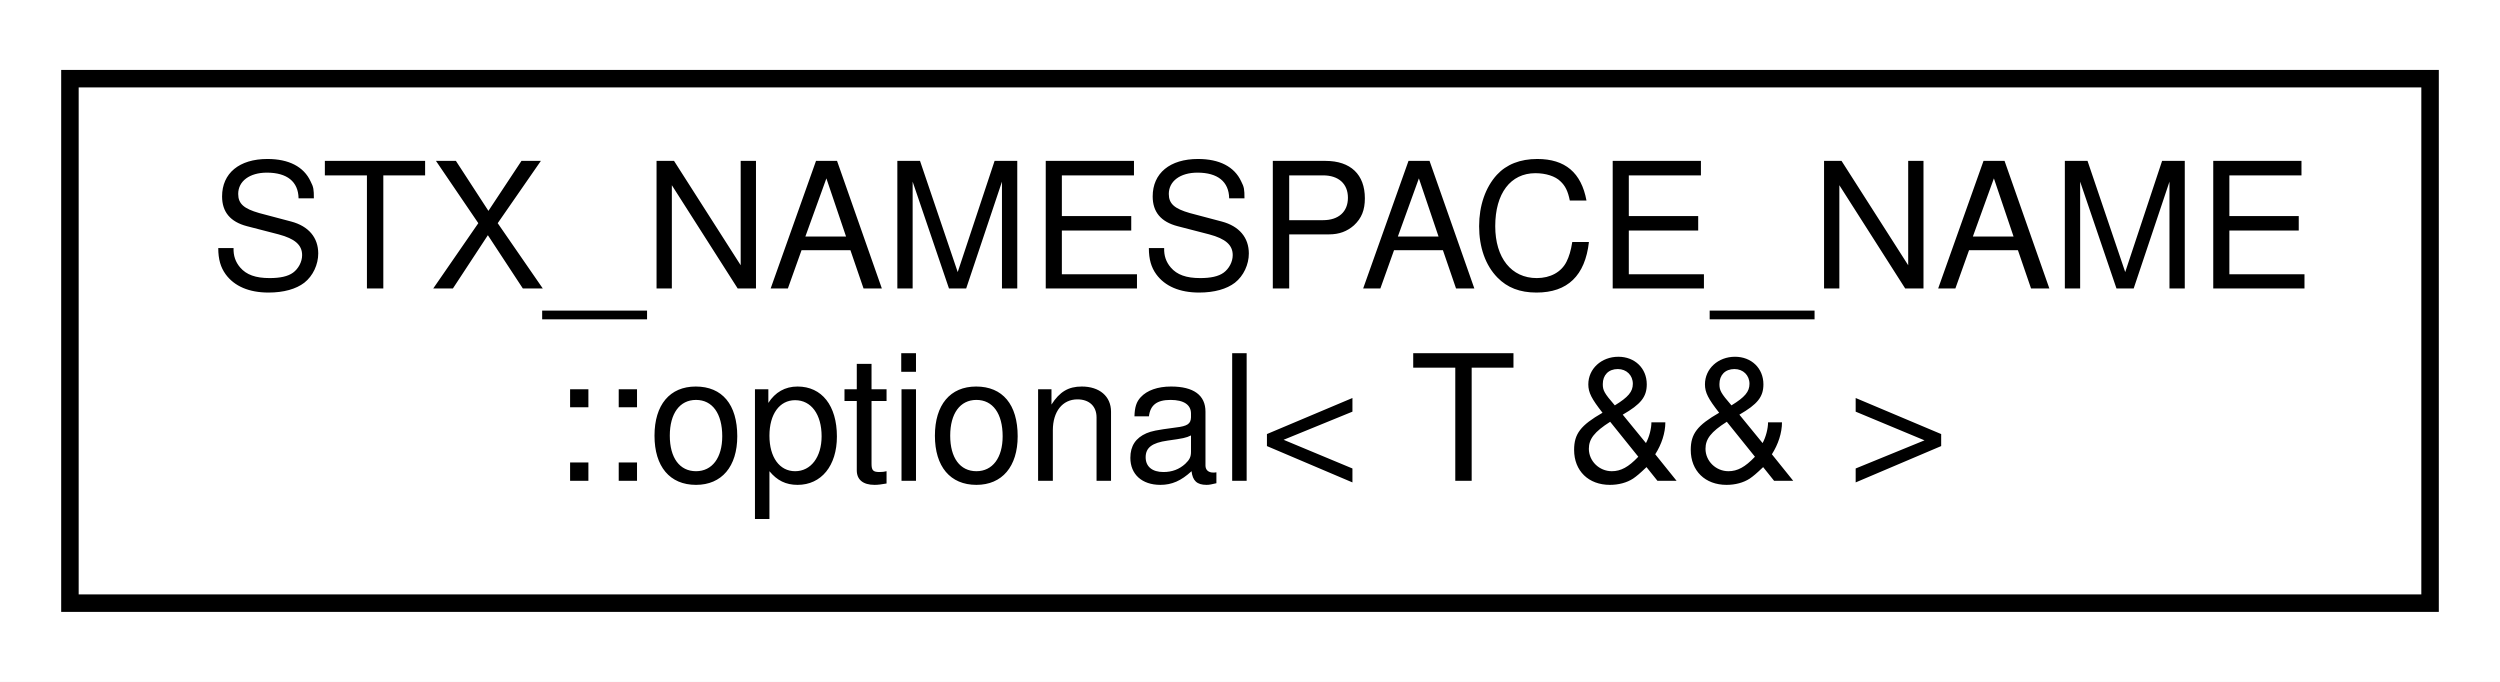
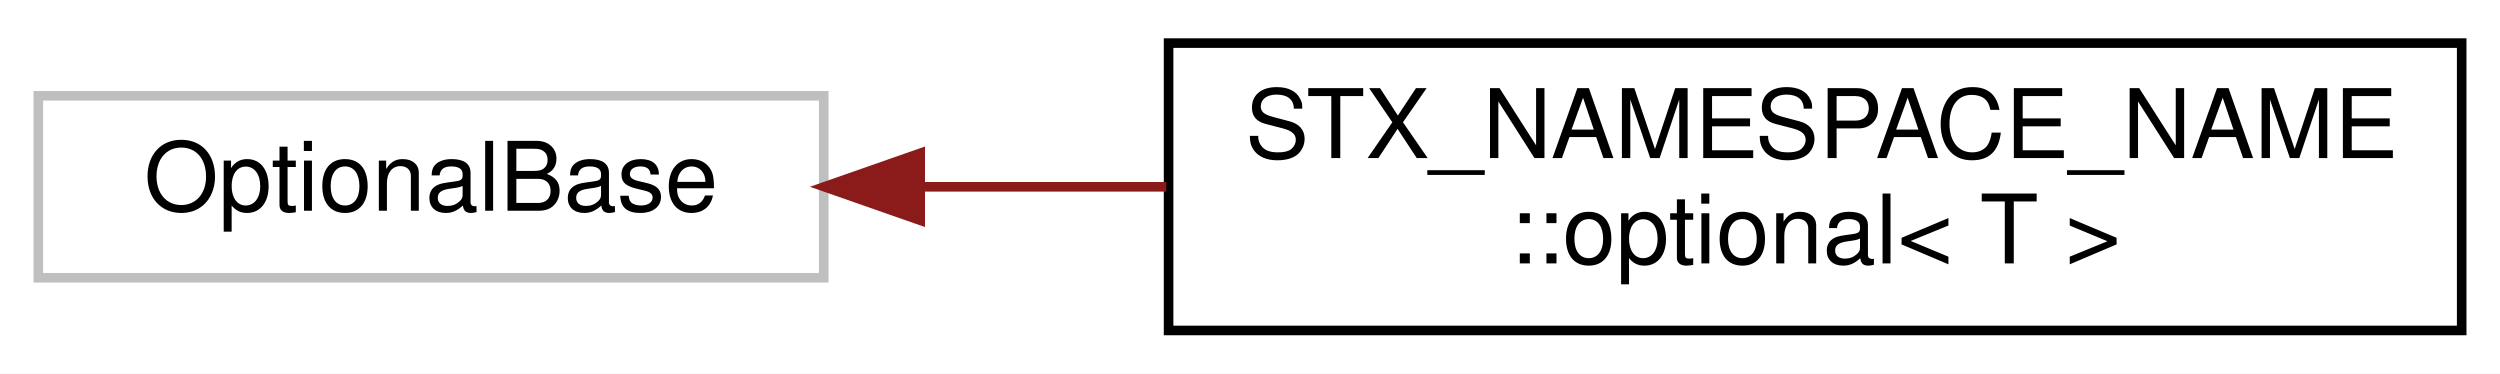
- <svg xmlns="http://www.w3.org/2000/svg" xmlns:xlink="http://www.w3.org/1999/xlink" width="143pt" height="39pt" viewBox="0.00 0.00 143.00 39.00">
+ <svg xmlns="http://www.w3.org/2000/svg" xmlns:xlink="http://www.w3.org/1999/xlink" width="261pt" height="39pt" viewBox="0.00 0.00 261.00 39.00">
  <g id="graph0" class="graph" transform="scale(1 1) rotate(0) translate(4 35)">
-     <polygon fill="white" stroke="transparent" points="-4,4 -4,-35 139,-35 139,4 -4,4" />
+     <polygon fill="white" stroke="transparent" points="-4,4 -4,-35 257,-35 257,4 -4,4" />
    <g id="node1" class="node">
      <g id="a_node1">
-         <a xlink:href="classSTX__NAMESPACE__NAME_1_1optional_3_01T_01_6_6_01_4.html" target="_top" xlink:title=" ">
-           <polygon fill="white" stroke="black" points="0,-0.5 0,-30.5 135,-30.5 135,-0.5 0,-0.5" />
-           <text text-anchor="start" x="8" y="-18.5" font-family="Helvetica,sans-Serif" font-size="10.00">STX_NAMESPACE_NAME</text>
-           <text text-anchor="middle" x="67.5" y="-7.5" font-family="Helvetica,sans-Serif" font-size="10.00">::optional&lt; T &amp;&amp; &gt;</text>
+         <a xlink:title=" ">
+           <polygon fill="white" stroke="#bfbfbf" points="0,-6 0,-25 82,-25 82,-6 0,-6" />
+           <text text-anchor="middle" x="41" y="-13" font-family="Helvetica,sans-Serif" font-size="10.00">OptionalBase</text>
        </a>
      </g>
    </g>
+     <g id="node2" class="node">
+       <g id="a_node2">
+         <a xlink:href="classSTX__NAMESPACE__NAME_1_1optional.html" target="_top" xlink:title=" ">
+           <polygon fill="white" stroke="black" points="118,-0.5 118,-30.5 253,-30.5 253,-0.5 118,-0.5" />
+           <text text-anchor="start" x="126" y="-18.5" font-family="Helvetica,sans-Serif" font-size="10.00">STX_NAMESPACE_NAME</text>
+           <text text-anchor="middle" x="185.5" y="-7.5" font-family="Helvetica,sans-Serif" font-size="10.00">::optional&lt; T &gt;</text>
+         </a>
+       </g>
+     </g>
+     <g id="edge1" class="edge">
+       <path fill="none" stroke="#8b1a1a" d="M92.27,-15.5C100.52,-15.5 109.18,-15.5 117.76,-15.5" />
+       <polygon fill="#8b1a1a" stroke="#8b1a1a" points="92.07,-12 82.07,-15.5 92.07,-19 92.07,-12" />
+     </g>
  </g>
</svg>
